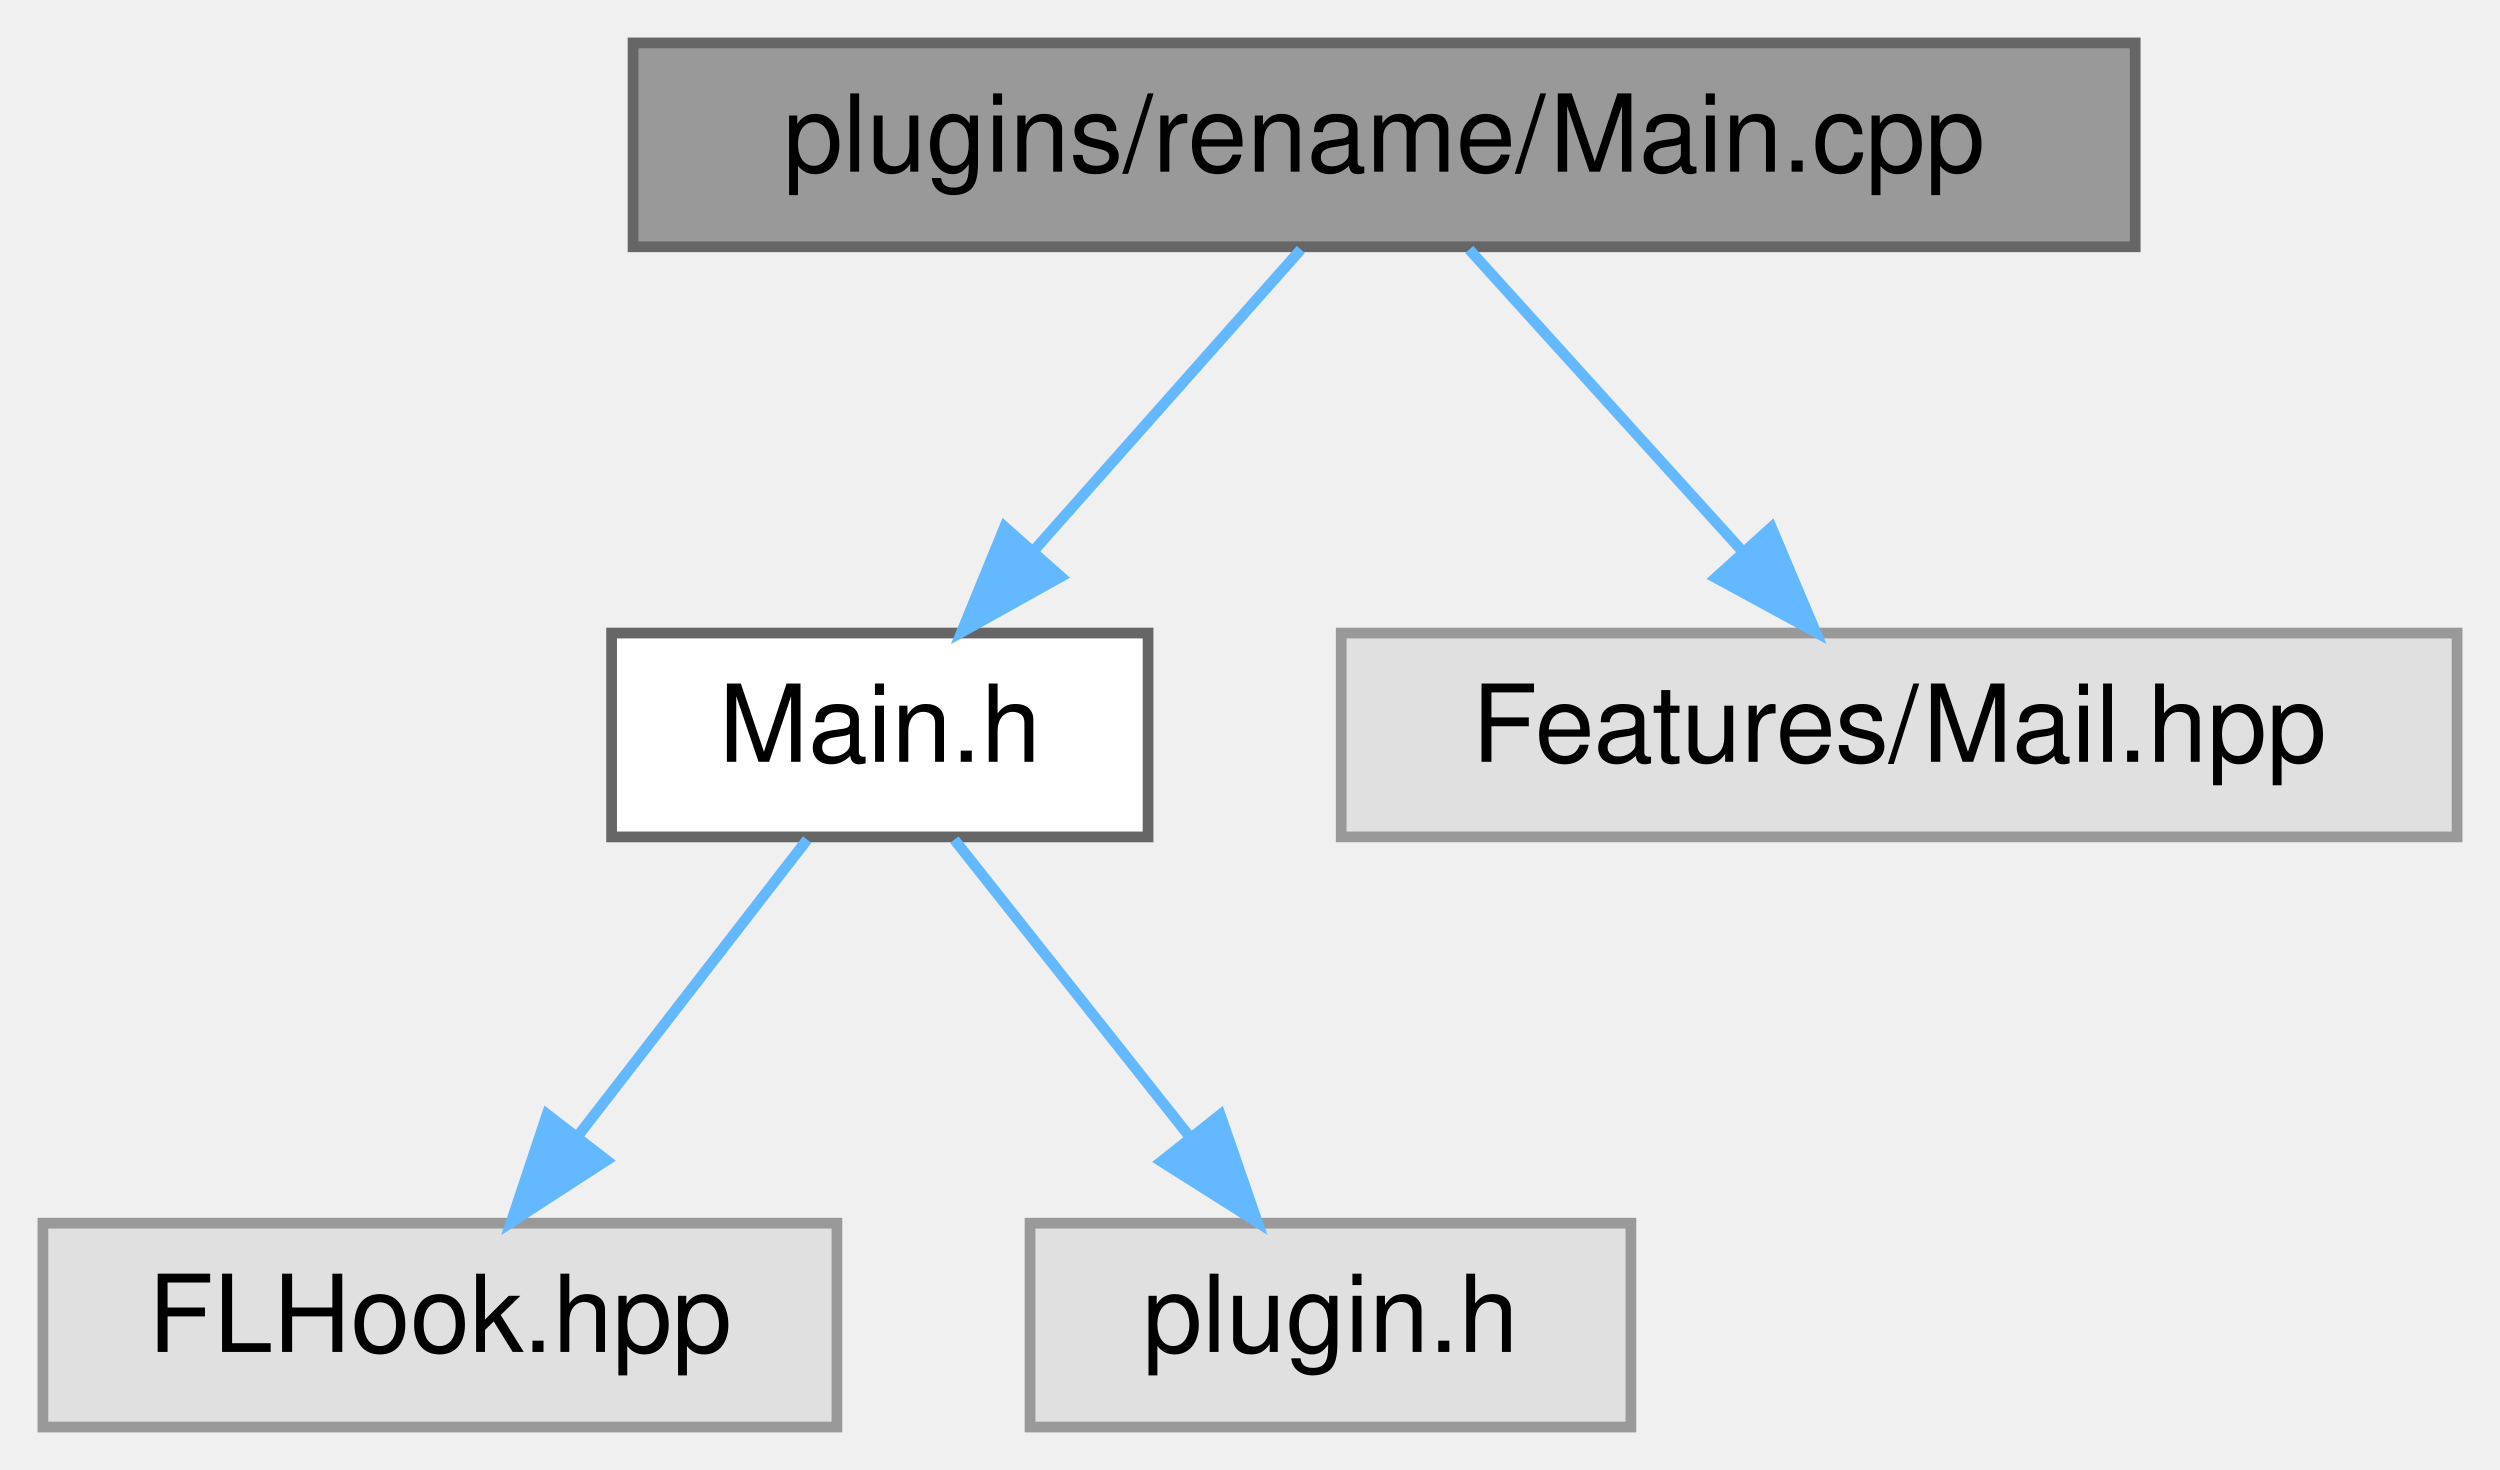
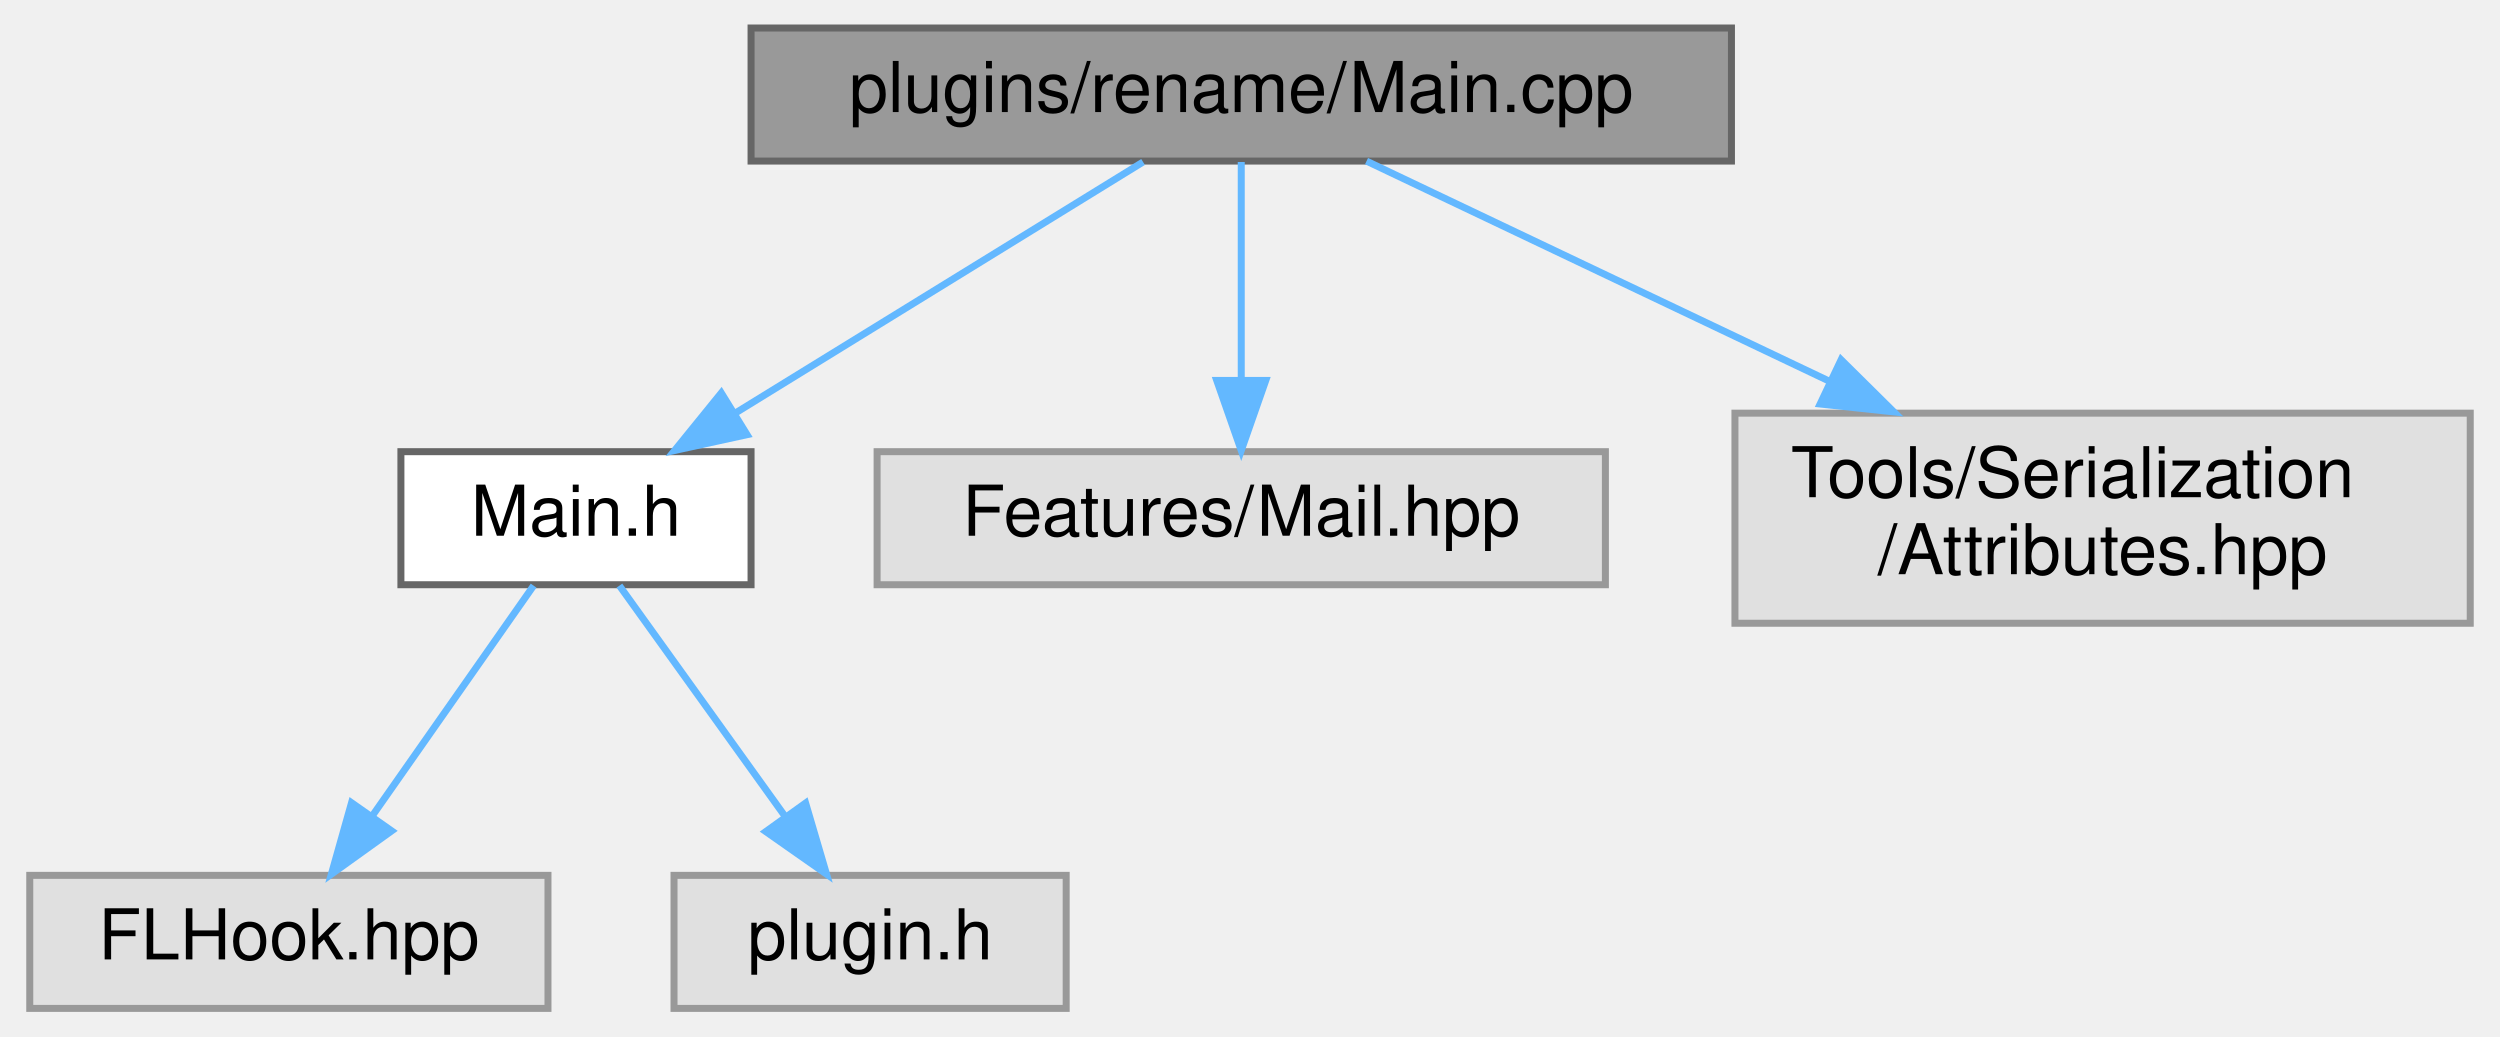
- <svg xmlns="http://www.w3.org/2000/svg" xmlns:xlink="http://www.w3.org/1999/xlink" width="233pt" height="137pt" viewBox="0.00 0.00 233.00 137.00">
-   <g id="graph0" class="graph" transform="scale(1 1) rotate(0) translate(4 133)">
+ <svg xmlns="http://www.w3.org/2000/svg" xmlns:xlink="http://www.w3.org/1999/xlink" width="357pt" height="148pt" viewBox="0.00 0.00 356.50 148.00">
+   <g id="graph0" class="graph" transform="scale(1 1) rotate(0) translate(4 144)">
    <g id="node1" class="node">
      <g id="a_node1">
        <a xlink:title=" ">
-           <polygon fill="#999999" stroke="#666666" points="195,-129 55,-129 55,-110 195,-110 195,-129" />
-           <text text-anchor="middle" x="125" y="-117" font-family="Helvetica,sans-Serif" font-size="10.00">plugins/rename/Main.cpp</text>
+           <polygon fill="#999999" stroke="#666666" points="243,-140 103,-140 103,-121 243,-121 243,-140" />
+           <text text-anchor="middle" x="173" y="-128" font-family="Helvetica,sans-Serif" font-size="10.00">plugins/rename/Main.cpp</text>
        </a>
      </g>
    </g>
    <g id="node2" class="node">
      <g id="a_node2">
        <a xlink:href="rename_2_main_8h.html" target="_top" xlink:title=" ">
-           <polygon fill="white" stroke="#666666" points="103,-74 53,-74 53,-55 103,-55 103,-74" />
-           <text text-anchor="middle" x="78" y="-62" font-family="Helvetica,sans-Serif" font-size="10.00">Main.h</text>
+           <polygon fill="white" stroke="#666666" points="103,-79.5 53,-79.5 53,-60.5 103,-60.5 103,-79.5" />
+           <text text-anchor="middle" x="78" y="-67.5" font-family="Helvetica,sans-Serif" font-size="10.00">Main.h</text>
        </a>
      </g>
    </g>
    <g id="edge1" class="edge">
-       <path fill="none" stroke="#63b8ff" d="M117.24,-109.75C110.53,-102.18 100.66,-91.05 92.49,-81.84" />
-       <polygon fill="#63b8ff" stroke="#63b8ff" points="94.87,-79.25 85.62,-74.09 89.63,-83.89 94.87,-79.25" />
+       <path fill="none" stroke="#63b8ff" d="M158.98,-120.87C143.69,-111.45 118.97,-96.23 100.86,-85.08" />
+       <polygon fill="#63b8ff" stroke="#63b8ff" points="102.43,-81.93 92.08,-79.67 98.75,-87.89 102.43,-81.93" />
    </g>
    <g id="node5" class="node">
      <g id="a_node5">
        <a xlink:title=" ">
-           <polygon fill="#e0e0e0" stroke="#999999" points="225,-74 121,-74 121,-55 225,-55 225,-74" />
-           <text text-anchor="middle" x="173" y="-62" font-family="Helvetica,sans-Serif" font-size="10.00">Features/Mail.hpp</text>
+           <polygon fill="#e0e0e0" stroke="#999999" points="225,-79.5 121,-79.5 121,-60.5 225,-60.5 225,-79.5" />
+           <text text-anchor="middle" x="173" y="-67.5" font-family="Helvetica,sans-Serif" font-size="10.00">Features/Mail.hpp</text>
        </a>
      </g>
    </g>
    <g id="edge4" class="edge">
-       <path fill="none" stroke="#63b8ff" d="M132.93,-109.75C139.85,-102.11 150.07,-90.82 158.45,-81.56" />
-       <polygon fill="#63b8ff" stroke="#63b8ff" points="161.1,-83.85 165.22,-74.09 155.91,-79.15 161.1,-83.85" />
+       <path fill="none" stroke="#63b8ff" d="M173,-120.87C173,-112.75 173,-100.31 173,-89.89" />
+       <polygon fill="#63b8ff" stroke="#63b8ff" points="176.5,-89.67 173,-79.67 169.5,-89.67 176.5,-89.67" />
+     </g>
+     <g id="node6" class="node">
+       <g id="a_node6">
+         <a xlink:title=" ">
+           <polygon fill="#e0e0e0" stroke="#999999" points="348.5,-85 243.5,-85 243.5,-55 348.5,-55 348.5,-85" />
+           <text text-anchor="start" x="251.5" y="-73" font-family="Helvetica,sans-Serif" font-size="10.00">Tools/Serialization</text>
+           <text text-anchor="middle" x="296" y="-62" font-family="Helvetica,sans-Serif" font-size="10.00">/Attributes.hpp</text>
+         </a>
+       </g>
+     </g>
+     <g id="edge5" class="edge">
+       <path fill="none" stroke="#63b8ff" d="M190.89,-120.99C208.14,-112.79 234.84,-100.09 257.01,-89.55" />
+       <polygon fill="#63b8ff" stroke="#63b8ff" points="258.66,-92.63 266.19,-85.18 255.66,-86.31 258.66,-92.63" />
    </g>
    <g id="node3" class="node">
      <g id="a_node3">
        <a xlink:title=" ">
          <polygon fill="#e0e0e0" stroke="#999999" points="74,-19 0,-19 0,0 74,0 74,-19" />
          <text text-anchor="middle" x="37" y="-7" font-family="Helvetica,sans-Serif" font-size="10.00">FLHook.hpp</text>
        </a>
      </g>
    </g>
    <g id="edge2" class="edge">
-       <path fill="none" stroke="#63b8ff" d="M71.23,-54.75C65.44,-47.26 56.94,-36.28 49.86,-27.13" />
-       <polygon fill="#63b8ff" stroke="#63b8ff" points="52.53,-24.86 43.64,-19.09 46.99,-29.14 52.53,-24.86" />
+       <path fill="none" stroke="#63b8ff" d="M71.95,-60.37C65.89,-51.73 56.41,-38.2 48.86,-27.42" />
+       <polygon fill="#63b8ff" stroke="#63b8ff" points="51.68,-25.35 43.07,-19.17 45.95,-29.37 51.68,-25.35" />
    </g>
    <g id="node4" class="node">
      <g id="a_node4">
        <a xlink:title=" ">
          <polygon fill="#e0e0e0" stroke="#999999" points="148,-19 92,-19 92,0 148,0 148,-19" />
          <text text-anchor="middle" x="120" y="-7" font-family="Helvetica,sans-Serif" font-size="10.00">plugin.h</text>
        </a>
      </g>
    </g>
    <g id="edge3" class="edge">
-       <path fill="none" stroke="#63b8ff" d="M84.94,-54.75C90.87,-47.26 99.57,-36.28 106.82,-27.13" />
-       <polygon fill="#63b8ff" stroke="#63b8ff" points="109.73,-29.1 113.19,-19.09 104.24,-24.75 109.73,-29.1" />
+       <path fill="none" stroke="#63b8ff" d="M84.2,-60.37C90.4,-51.73 100.11,-38.2 107.86,-27.42" />
+       <polygon fill="#63b8ff" stroke="#63b8ff" points="110.79,-29.33 113.78,-19.17 105.1,-25.25 110.79,-29.33" />
    </g>
  </g>
</svg>
